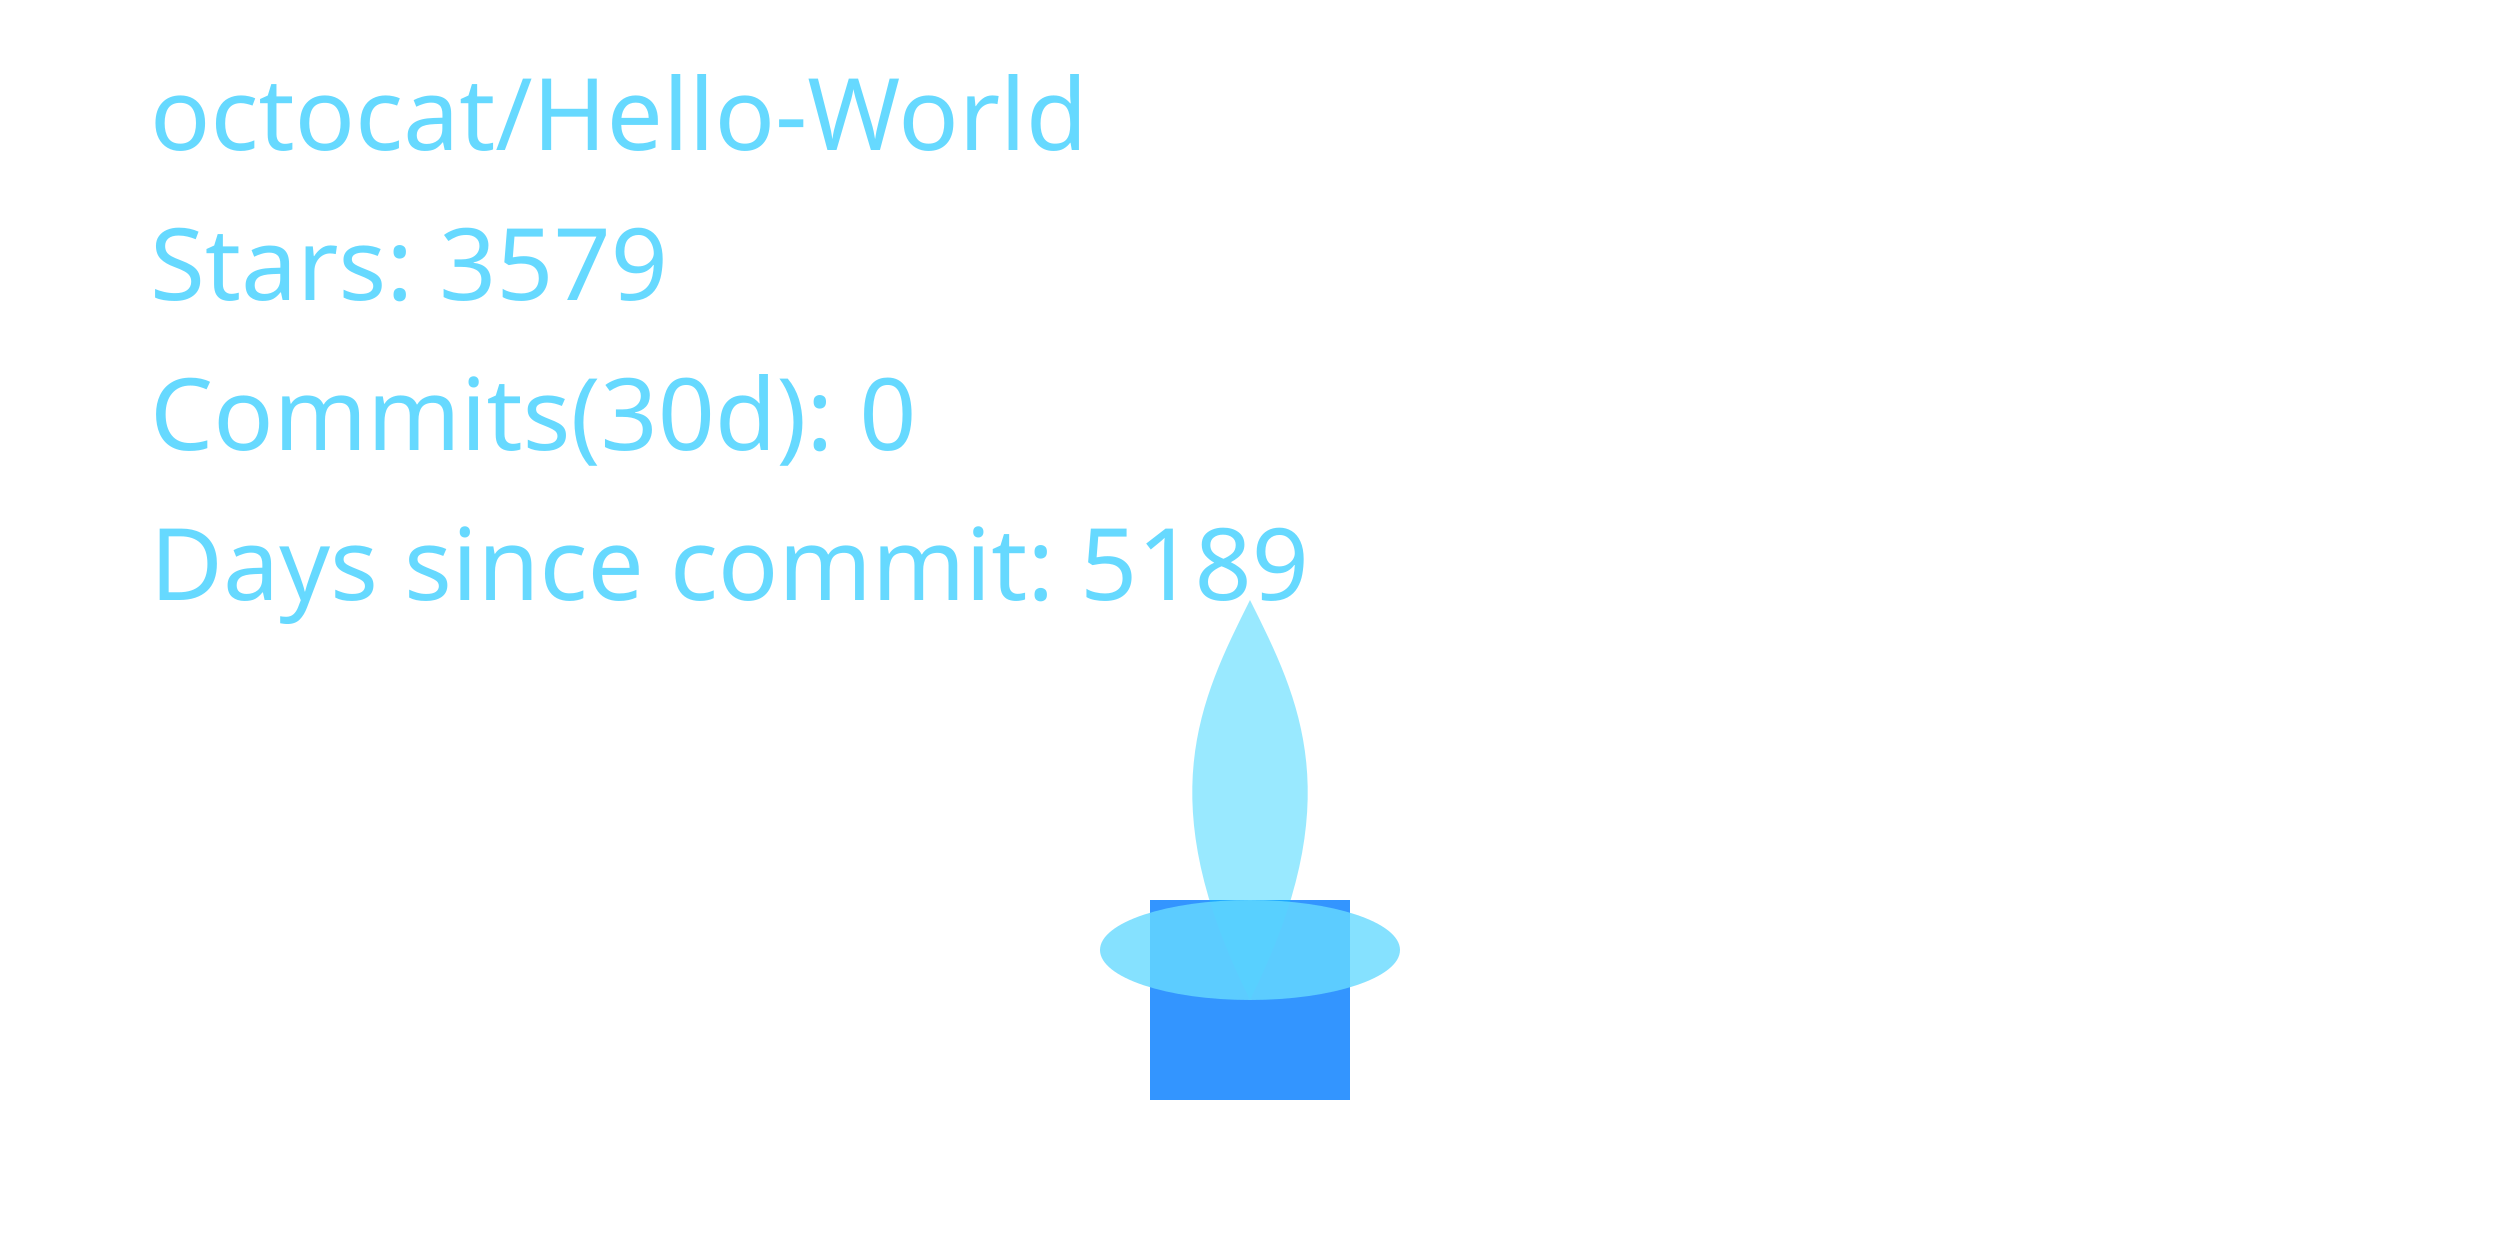
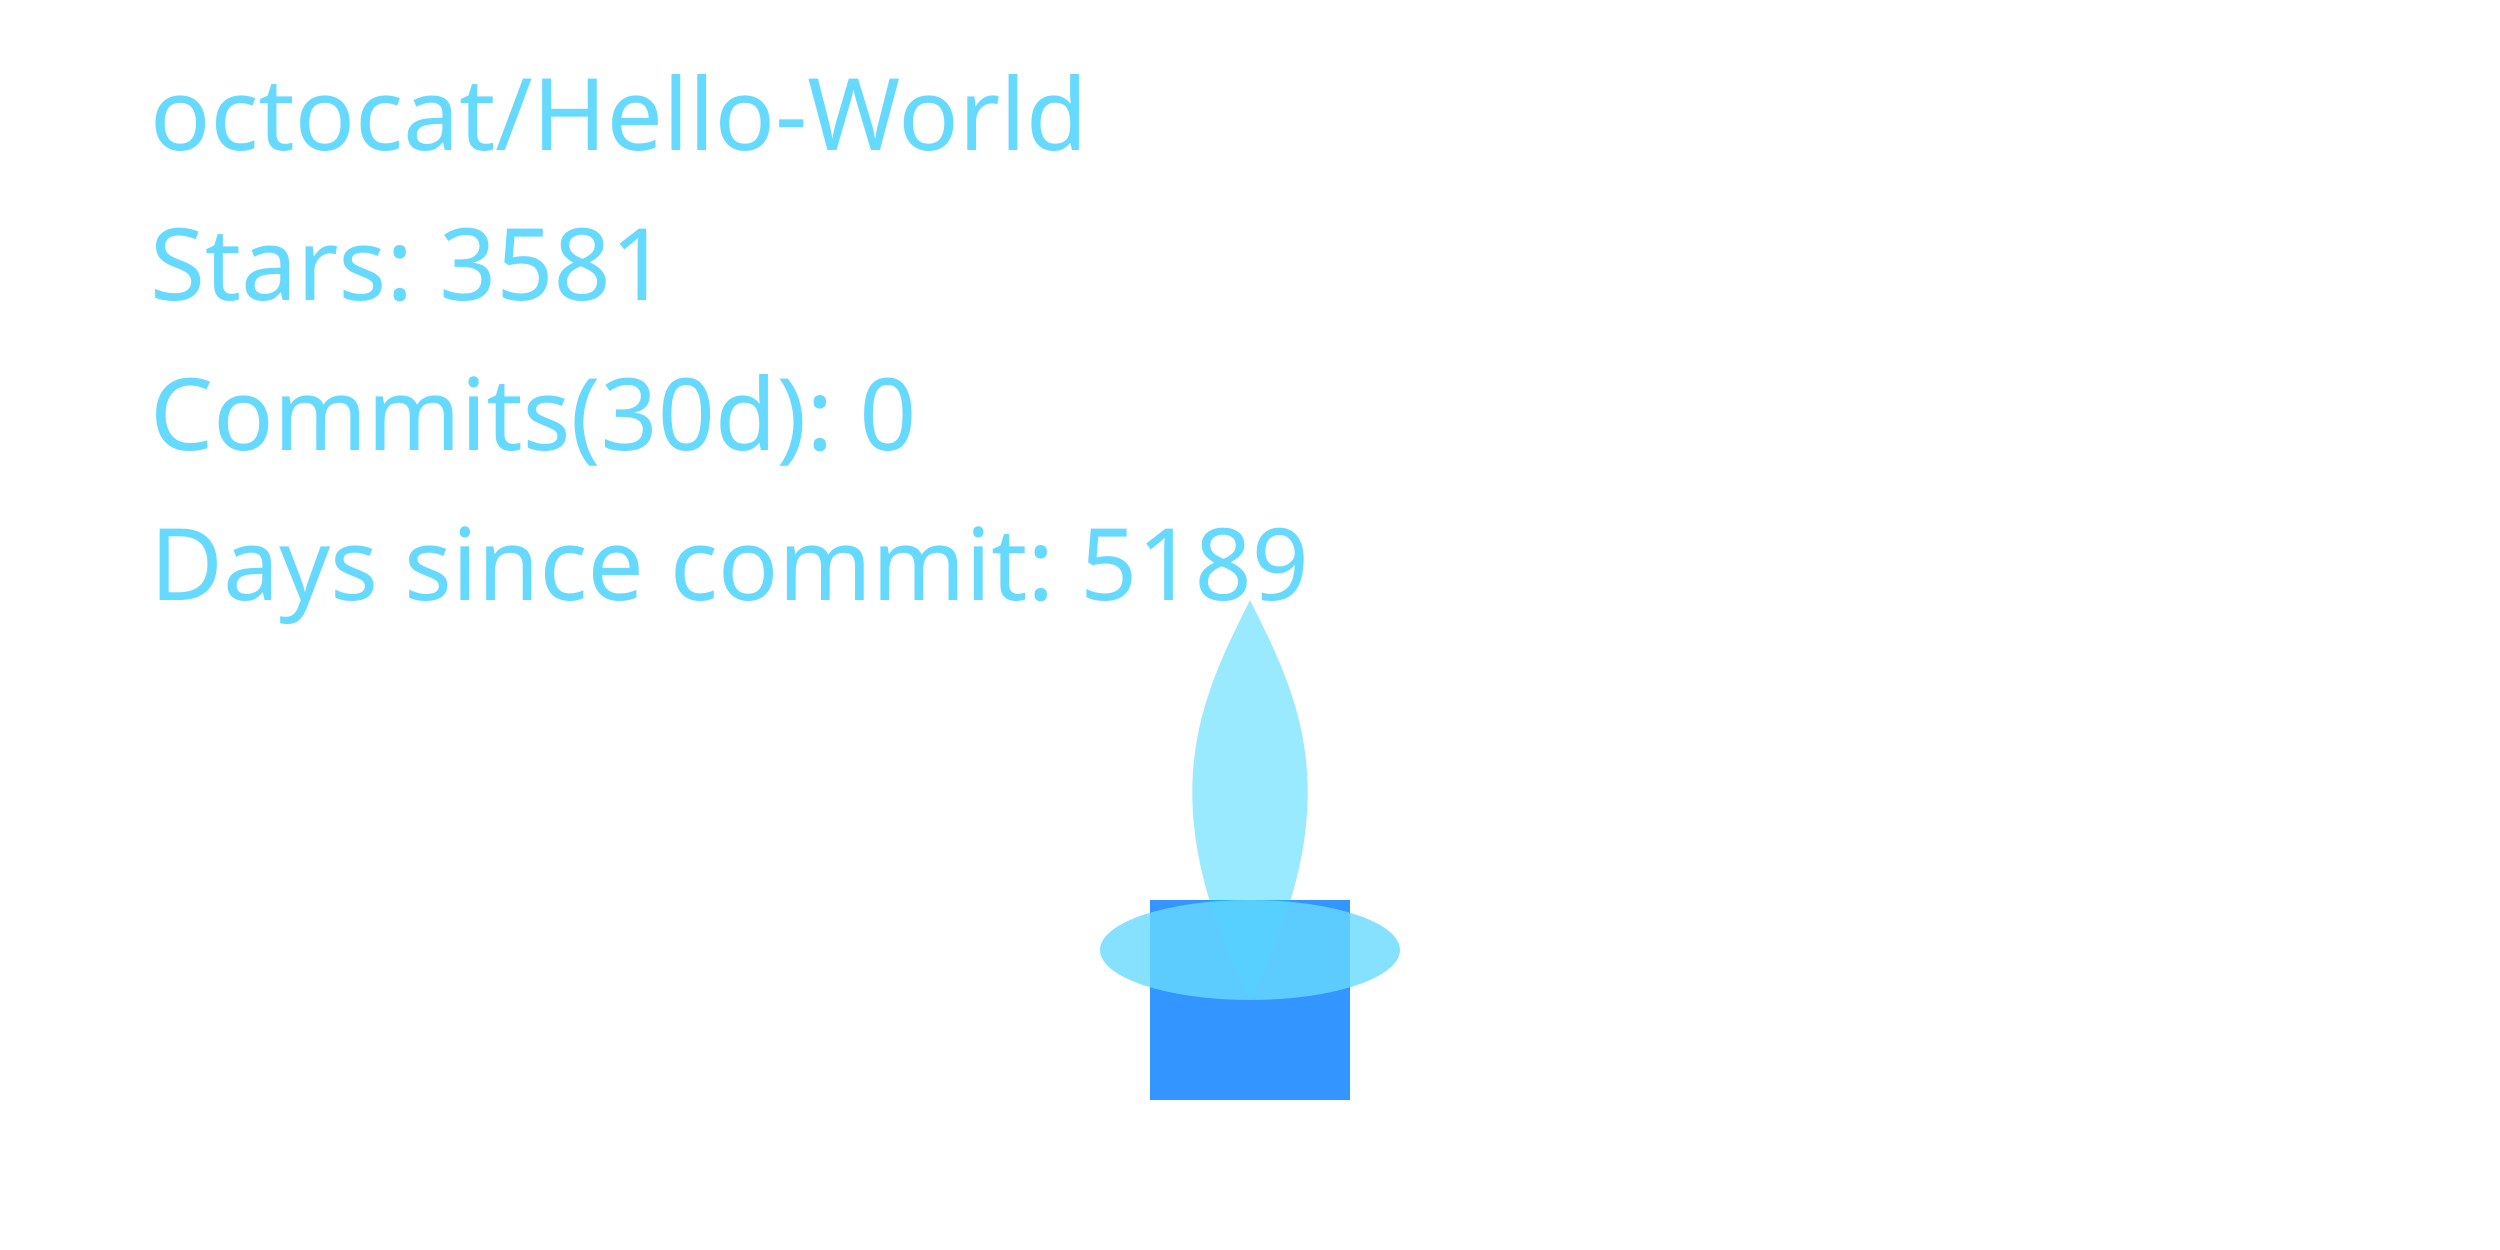
<svg xmlns="http://www.w3.org/2000/svg" width="400" height="200" viewBox="0 0 400 200" role="img" aria-label="Cyber Candle: octocat/Hello-World">
  <defs>
    <filter id="glassBlur" x="-20%" y="-20%" width="140%" height="140%">
      <feGaussianBlur stdDeviation="8" />
    </filter>
    <radialGradient id="flameGradient" cx="50%" cy="35%" r="65%">
      <stop offset="0%" stop-color="#00C7FF" stop-opacity="1.000" />
      <stop offset="70%" stop-color="#007AFF" stop-opacity="1.000" />
      <stop offset="100%" stop-color="#66D9FF" stop-opacity="1.000" />
    </radialGradient>
    <style>
      .holder { fill: rgba(255,255,255,0.08); stroke: rgba(255,255,255,0.2); stroke-width: 8; }
      .wick { fill: #007AFF; opacity: 0.8; }
      .flame-core { fill: url(#flameGradient); opacity: 0; transform-origin: 200px 160px; animation: flicker 3s ease-in-out infinite; animation-play-state: paused; animation-delay: -0.1s; }
      .flame-mid { fill: #00C7FF; opacity: 0.4; transform-origin: 200px 160px; animation: flicker calc(3s * 1.4) ease-in-out infinite; animation-play-state: paused; animation-delay: -0.8s; }
      .flame-ember { fill: #66D9FF; opacity: 0.8; }
      text { fill: #66D9FF; font-size: 16px; font-family: 'Segoe UI', sans-serif; }
      @keyframes flicker {
        0% { transform: scaleY(0.95) scaleX(0.98); opacity: 0.7; }
        33% { transform: scaleY(1.05) scaleX(0.97); opacity: 1.0; }
        66% { transform: scaleY(0.98) scaleX(1.02); opacity: 0.76; }
        100% { transform: scaleY(1.02) scaleX(0.99); opacity: 0.9; }
      }
    </style>
  </defs>
  <rect x="80" y="32" width="240" height="160" rx="16" class="holder" filter="url(#glassBlur)" />
  <rect x="184" y="144" width="32" height="32" class="wick" />
  <path d="M200 160 C176 200 184 152 200 120 C216 152 224 200 200 160 Z" class="flame-core" data-mode="ember" />
  <path d="M200 160 C184 128 192 112 200 96 C208 112 216 128 200 160 Z" class="flame-mid" />
  <ellipse cx="200" cy="152" rx="24" ry="8" class="flame-ember" />
  <text x="24" y="24">octocat/Hello-World</text>
-   <text x="24" y="48">Stars: 3579</text>
+   <text x="24" y="48">Stars: 3581</text>
  <text x="24" y="72">Commits(30d): 0</text>
  <text x="24" y="96">Days since commit: 5189</text>
</svg>
